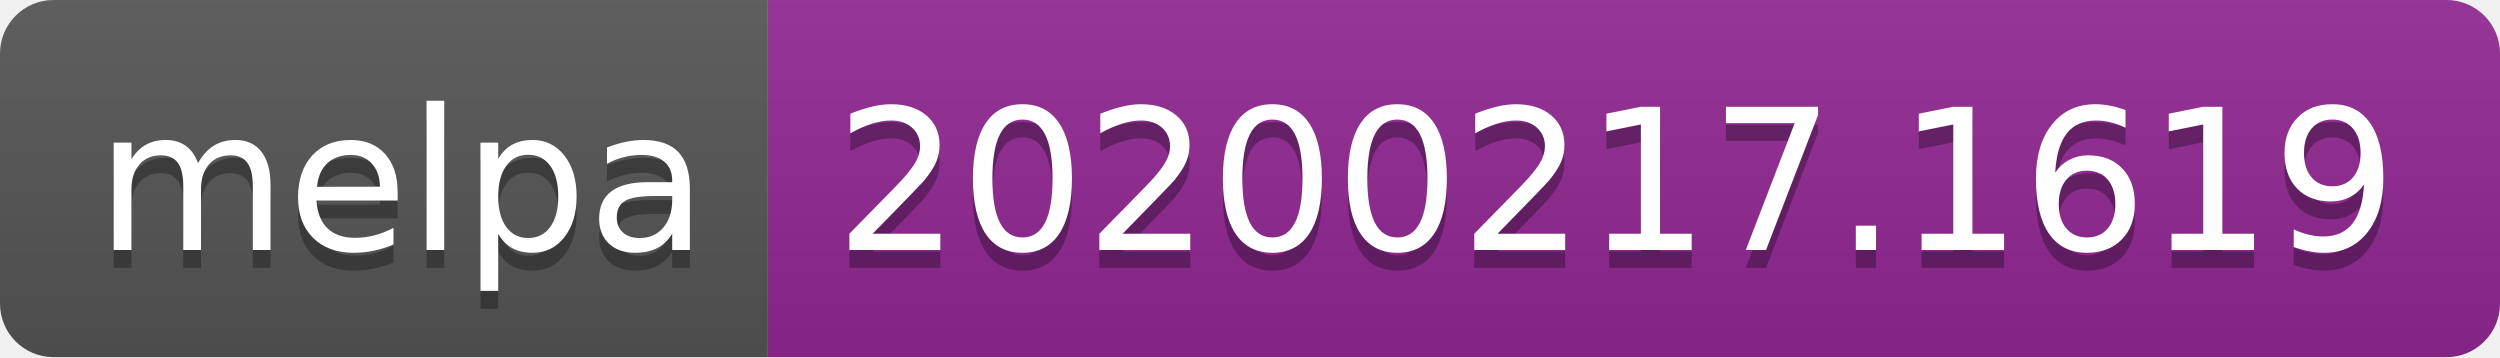
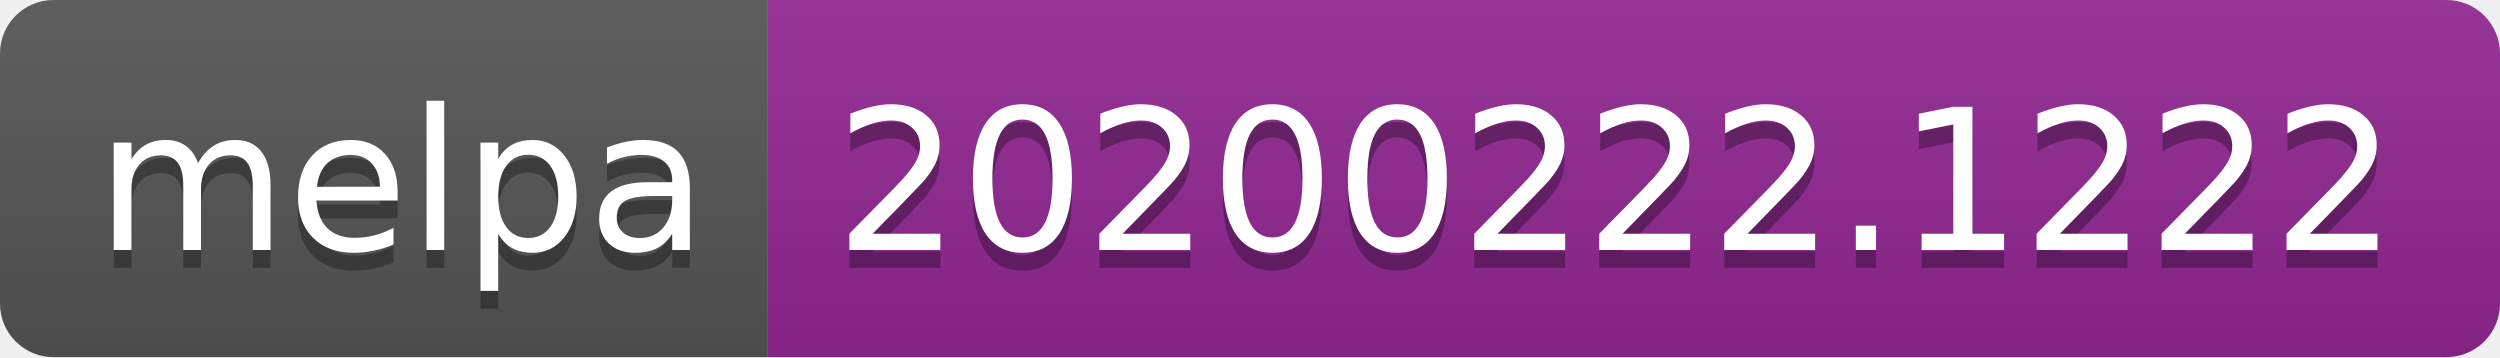
<svg xmlns="http://www.w3.org/2000/svg" width="140" height="20">
  <linearGradient id="b" x2="0" y2="100%">
    <stop offset="0" stop-color="#bbb" stop-opacity=".1" />
    <stop offset="1" stop-opacity=".1" />
  </linearGradient>
  <clipPath id="a">
    <rect width="140" height="20" rx="3" fill="#fff" />
  </clipPath>
  <g clip-path="url(#a)">
    <path fill="#555" d="M0 0h43v20H0z" />
    <path fill="#922793" d="M43 0h97v20H43z" />
    <path fill="url(#b)" d="M0 0h140v20H0z" />
  </g>
  <g fill="#fff" text-anchor="middle" font-family="DejaVu Sans,Verdana,Geneva,sans-serif" font-size="110">
    <text x="225" y="150" fill="#010101" fill-opacity=".3" transform="scale(.1)" textLength="330">melpa</text>
    <text x="225" y="140" transform="scale(.1)" textLength="330">melpa</text>
-     <text x="905" y="150" fill="#010101" fill-opacity=".3" transform="scale(.1)" textLength="870">20200217.1619</text>
-     <text x="905" y="140" transform="scale(.1)" textLength="870">20200217.1619</text>
+     <text x="905" y="150" fill="#010101" fill-opacity=".3" transform="scale(.1)" textLength="870">20200222.1222</text>
+     <text x="905" y="140" transform="scale(.1)" textLength="870">20200222.1222</text>
  </g>
</svg>
